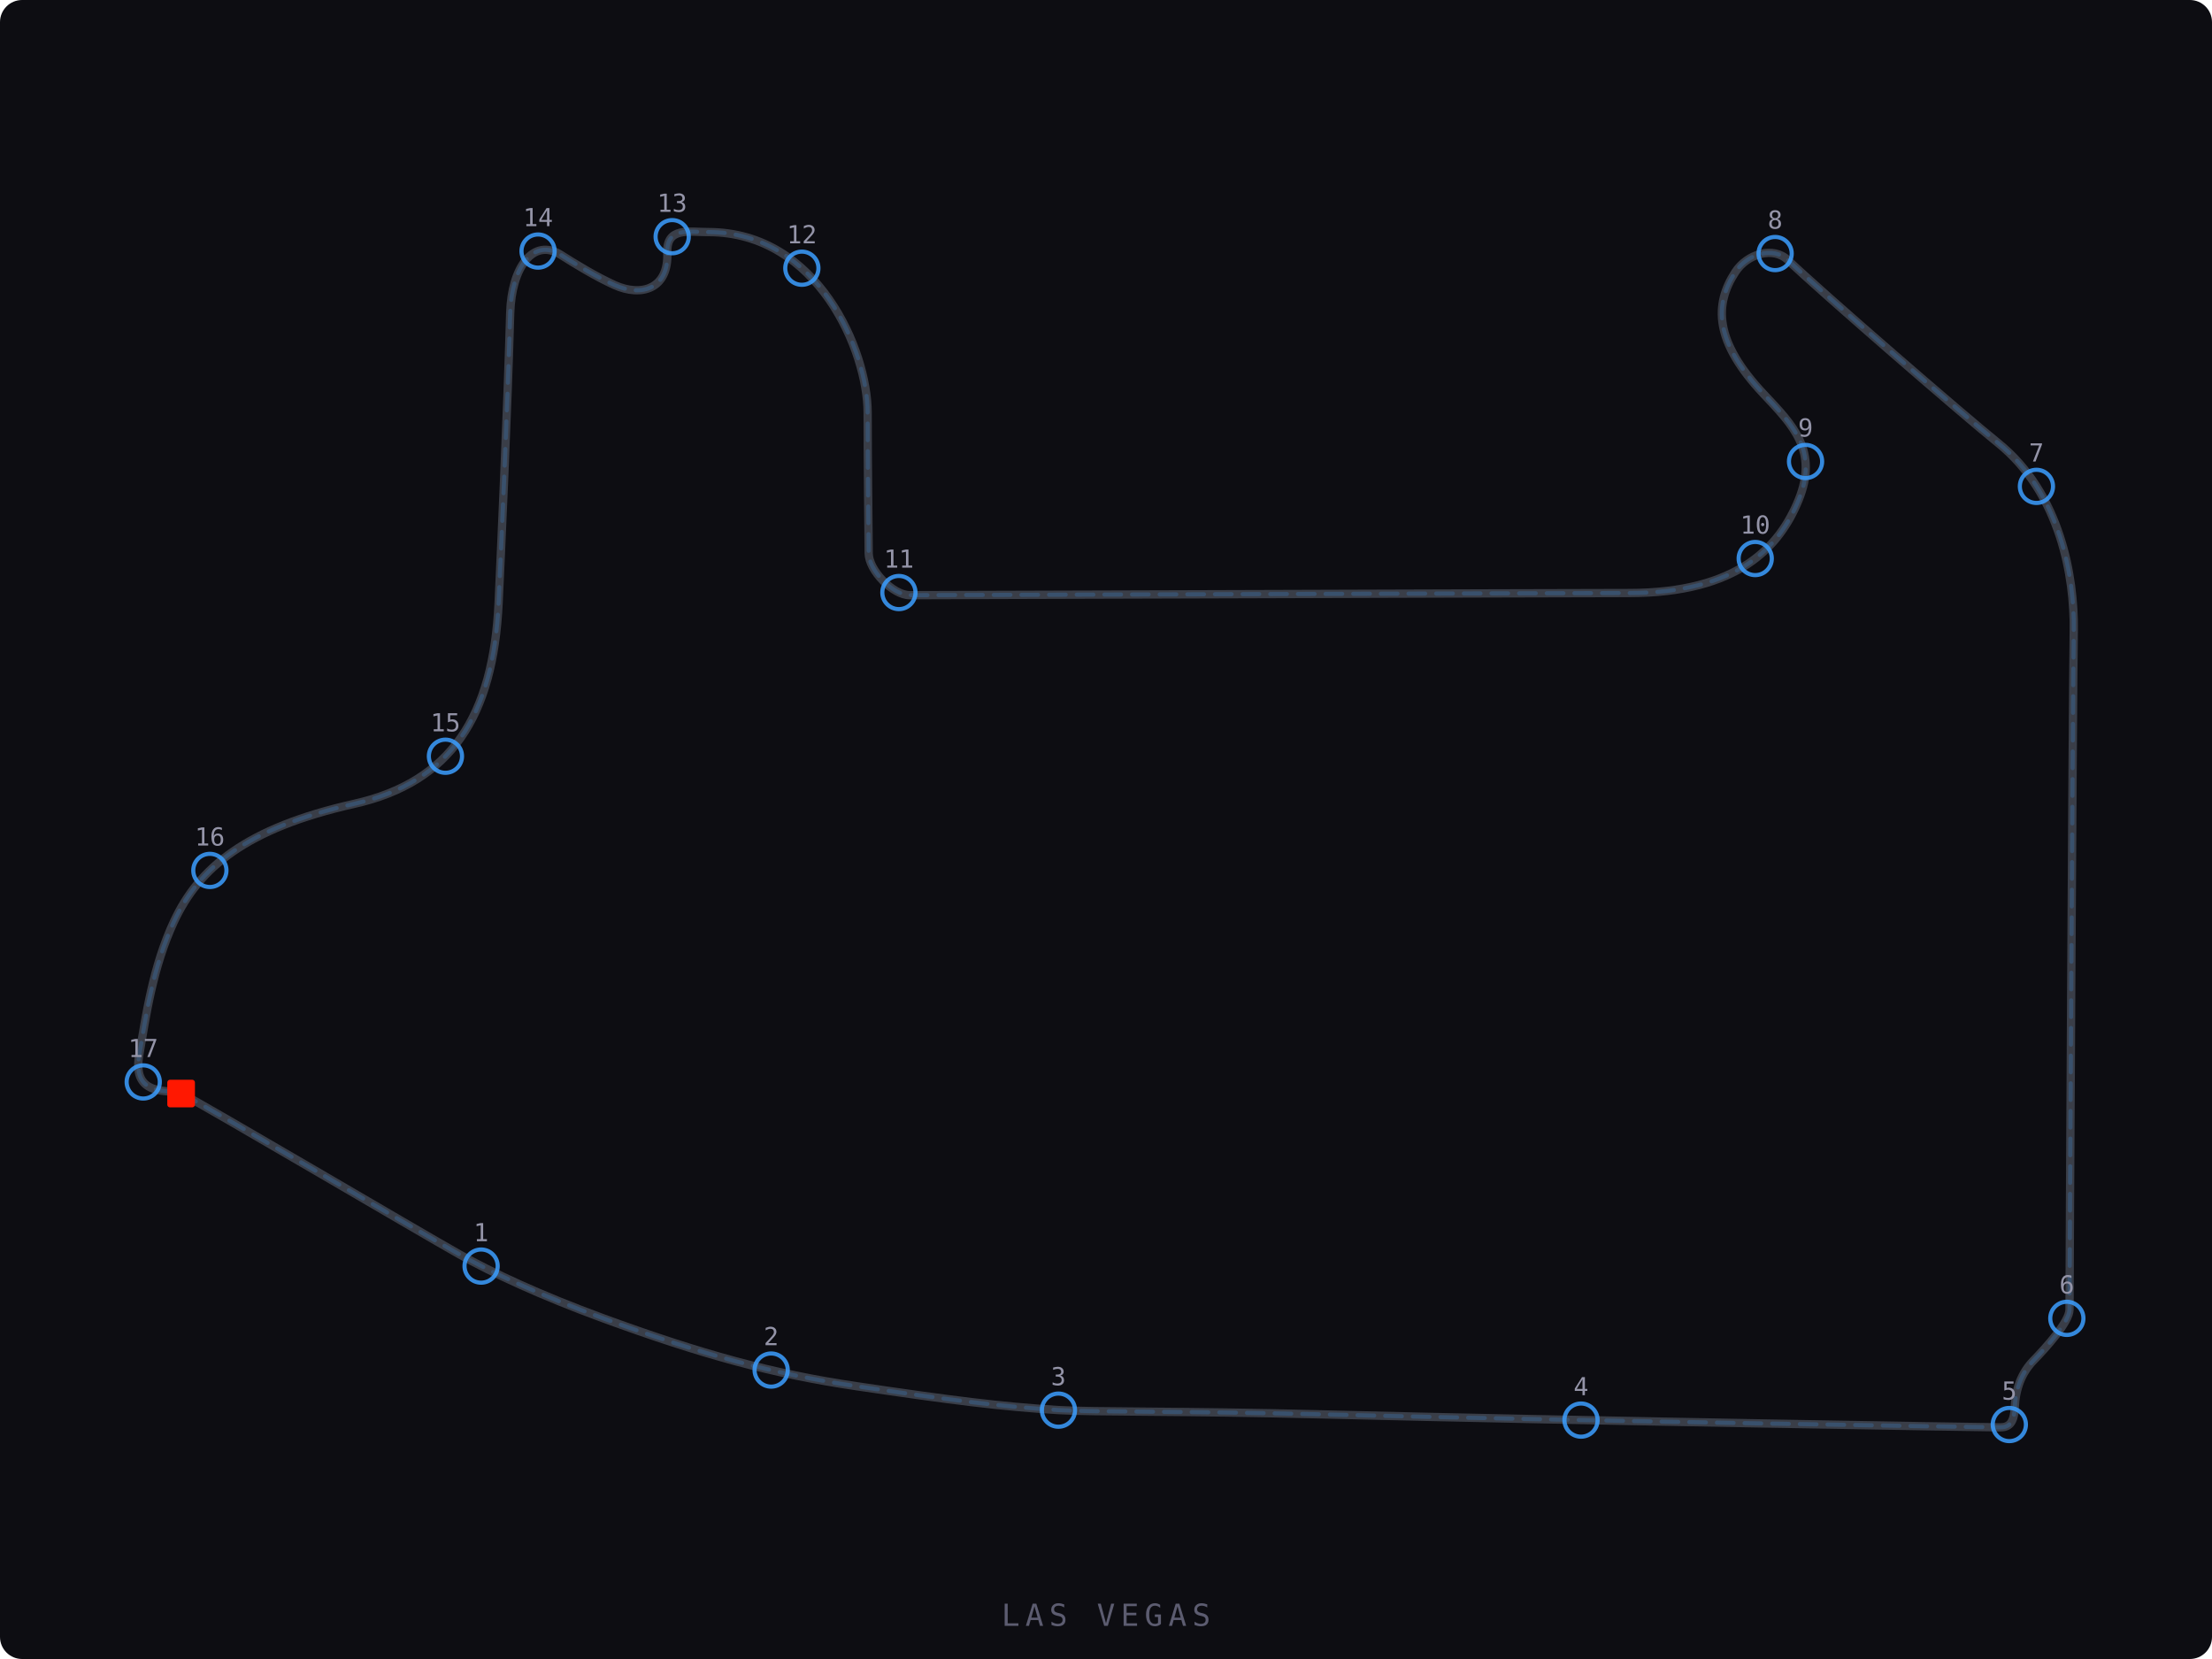
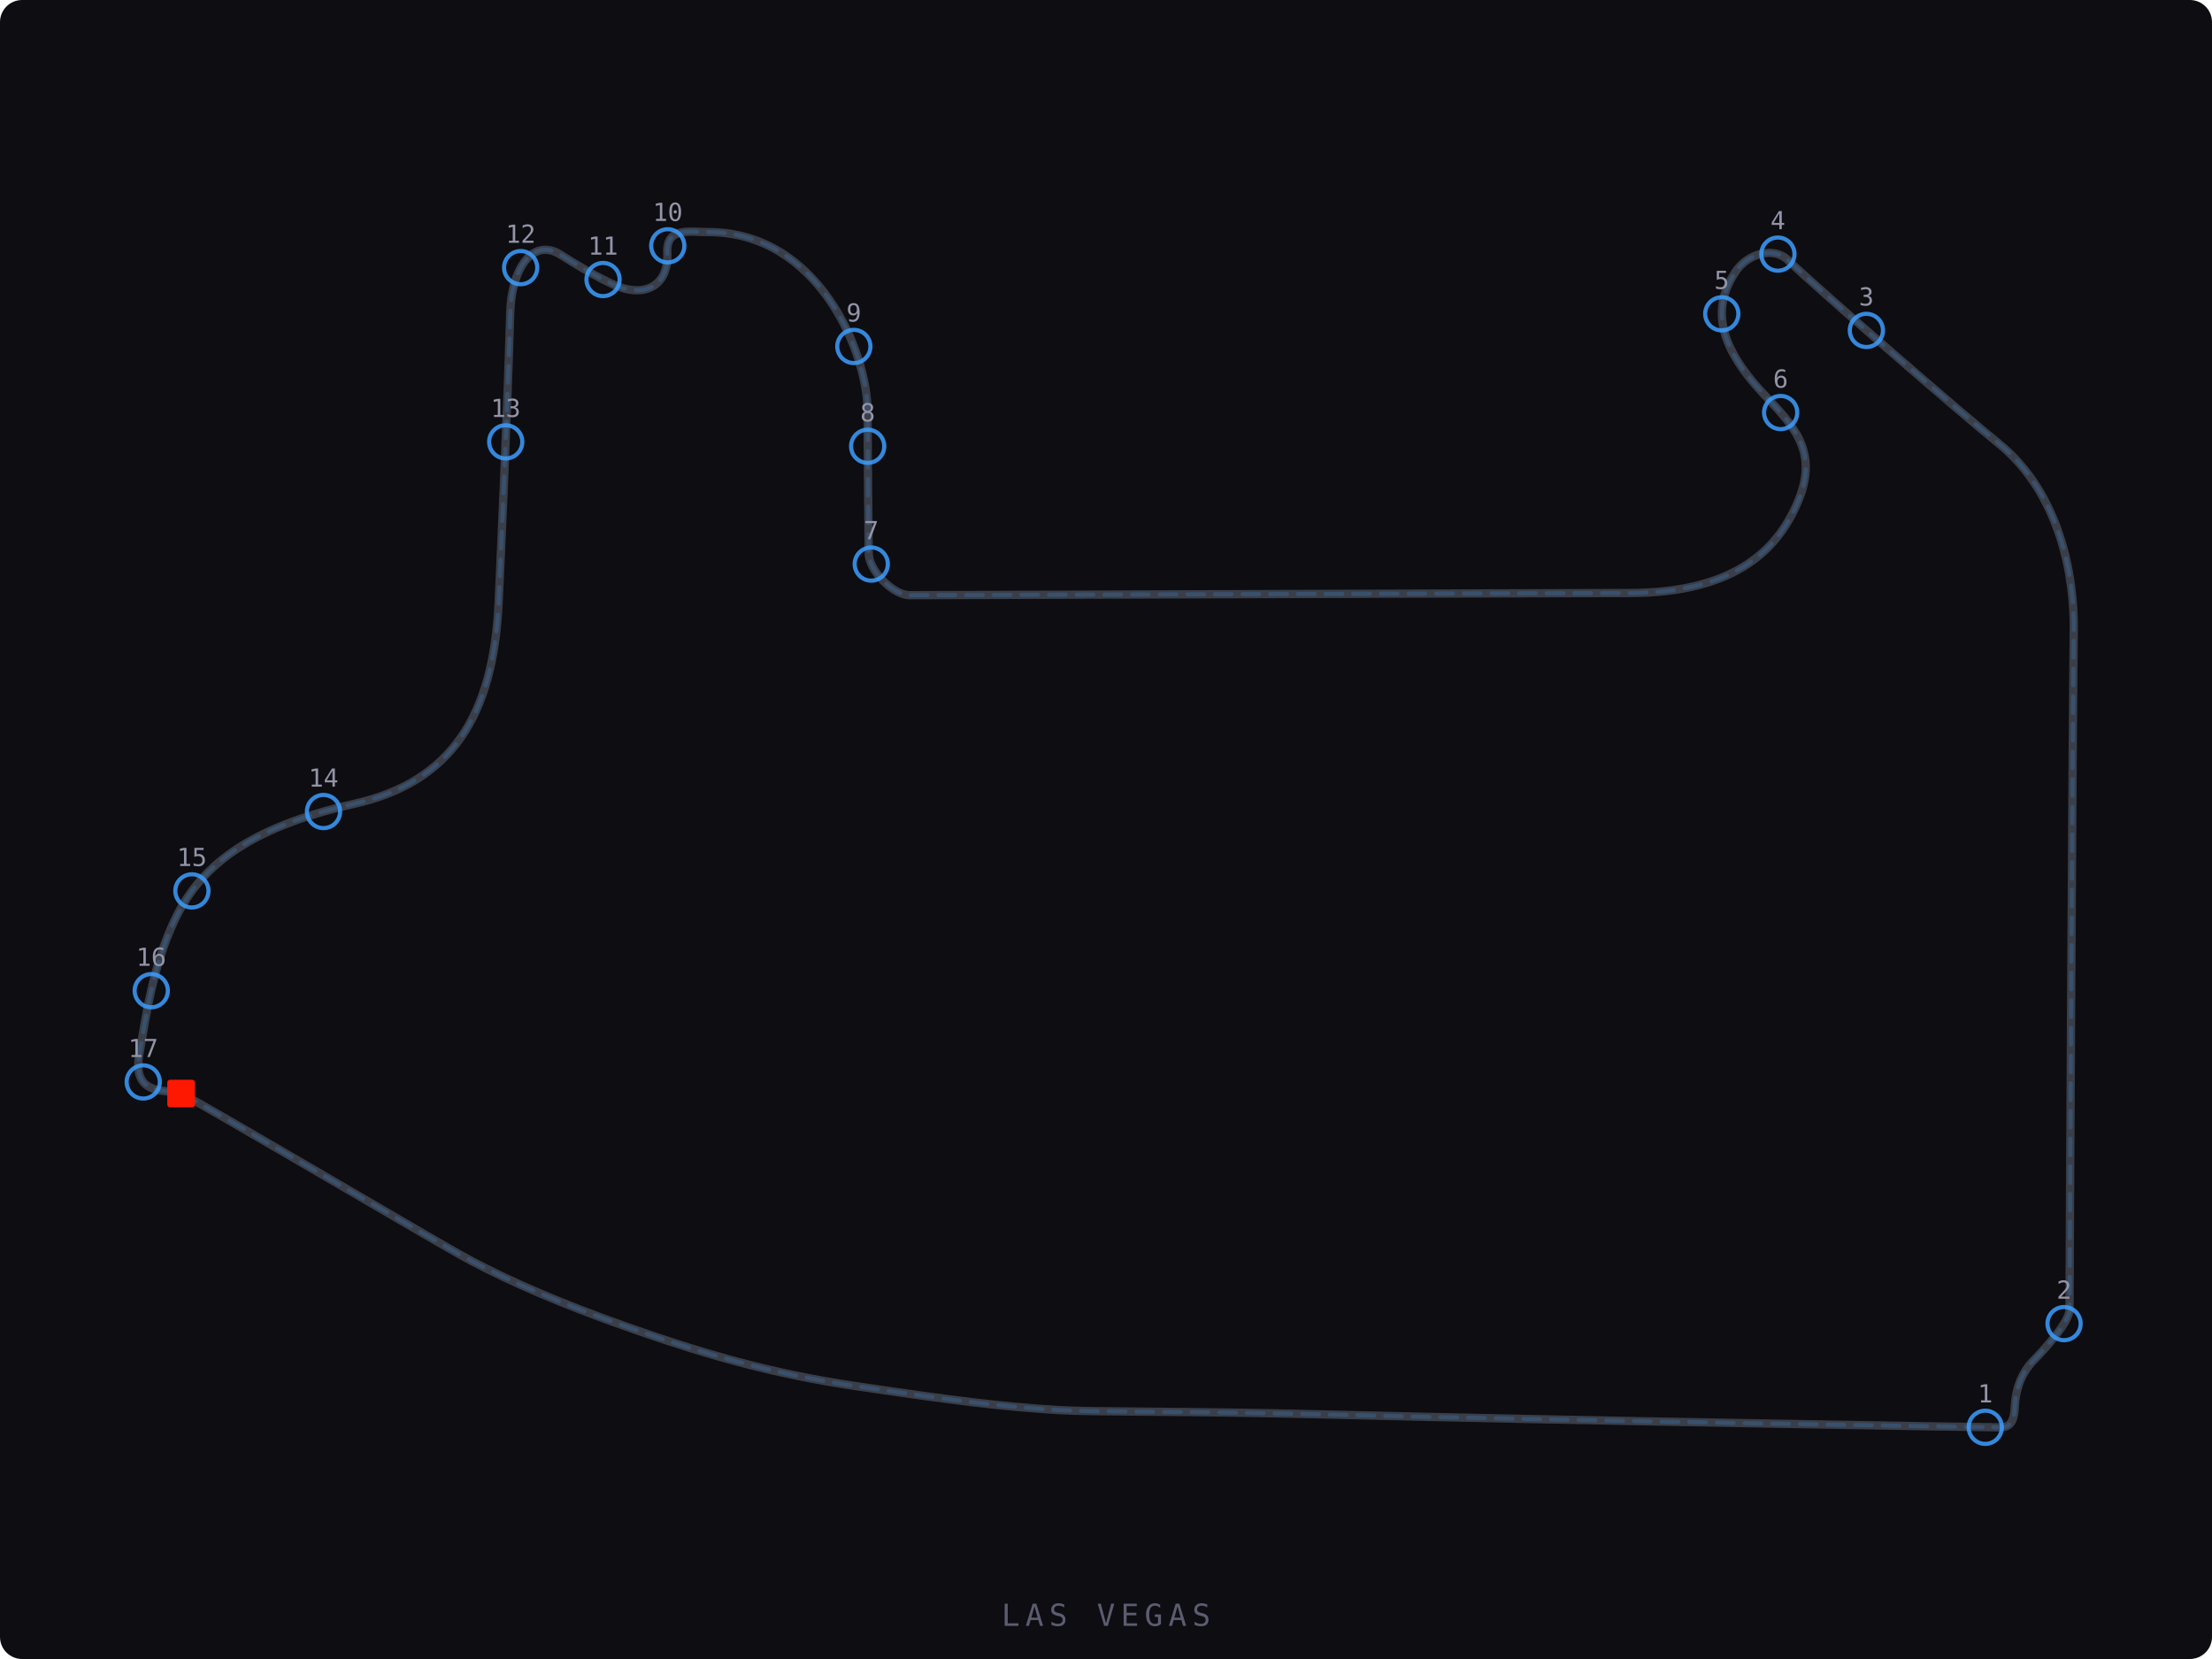
<svg xmlns="http://www.w3.org/2000/svg" viewBox="0 0 800 600" width="800" height="600">
  <defs>
    <style>
      .track-bg { fill: #0d0d12; }
      .track-line { fill: none; stroke: #3a3e48; stroke-width: 3; stroke-linecap: round; stroke-linejoin: round; }
      .track-line-accent { fill: none; stroke: rgba(59,158,255,0.20); stroke-width: 1.5; stroke-linecap: round; stroke-dasharray: 6,4; }
      .track-edge { fill: none; stroke: #3a3e48; stroke-width: 1; stroke-linecap: round; stroke-linejoin: round; opacity: 0.6; }
    </style>
  </defs>
  <rect class="track-bg" width="800" height="600" rx="8" />
  <path class="track-edge" d="M 65.55 395.45 c 9.15 4.69 86.11 50.06 100.66 58.24 c 11.82 6.65 29.44 14.85 51.86 23.06 c 35.78 13.10 61.04 20.06 91.90 24.62 c 34.32 5.08 52.24 7.36 72.83 8.60 c 12.96 0.78 43.78 0.28 95.33 1.56 c 94.18 2.35 241.03 4.69 245.18 4.69 c 3.05 0.00 5.08 -1.30 5.34 -7.04 c 0.31 -7.03 2.50 -12.72 6.86 -17.20 c 4.36 -4.48 12.96 -13.94 12.96 -18.37 c 0.00 -13.43 1.14 -216.53 1.53 -245.85 c 0.24 -18.55 -4.58 -49.25 -27.46 -67.62 c -11.99 -9.63 -64.06 -54.72 -75.88 -66.05 c -5.40 -5.18 -14.82 -2.22 -19.06 4.30 c -7.63 11.73 -7.75 25.02 10.30 44.17 c 10.68 11.34 19.83 20.55 12.58 38.31 c -6.86 16.81 -21.73 33.61 -61.39 33.61 c -22.37 0.00 -246.31 0.78 -260.05 0.78 c -6.10 0.00 -14.87 -8.97 -14.87 -15.24 c 0.00 -6.78 -0.38 -31.01 -0.38 -50.81 c 0.00 -22.15 -17.92 -65.27 -57.58 -65.27 c -6.87 0.00 -15.25 -1.95 -14.87 7.43 c 0.54 13.28 -9.53 16.03 -19.07 11.73 c -6.89 -3.11 -14.47 -7.78 -19.45 -10.94 c -9.89 -6.29 -17.84 4.44 -18.30 21.11 c -0.99 35.43 -3.28 84.97 -4.19 104.75 c -1.91 41.04 -17.19 64.83 -52.24 72.70 c -39.22 8.81 -56.12 23.15 -65.16 42.54 c -7.67 16.47 -10.14 34.10 -12.60 48.45 c -2.69 15.71 11.77 11.98 15.23 13.75 z" />
  <path class="track-line" d="M 65.55 395.45 c 9.15 4.69 86.11 50.06 100.66 58.24 c 11.82 6.65 29.44 14.85 51.86 23.06 c 35.78 13.10 61.04 20.06 91.90 24.62 c 34.32 5.08 52.24 7.36 72.83 8.60 c 12.96 0.78 43.78 0.28 95.33 1.56 c 94.18 2.35 241.03 4.69 245.18 4.69 c 3.05 0.00 5.08 -1.30 5.34 -7.04 c 0.31 -7.03 2.50 -12.72 6.86 -17.20 c 4.36 -4.48 12.96 -13.94 12.96 -18.37 c 0.00 -13.43 1.14 -216.53 1.53 -245.85 c 0.24 -18.55 -4.58 -49.25 -27.46 -67.62 c -11.99 -9.63 -64.06 -54.72 -75.88 -66.05 c -5.40 -5.18 -14.82 -2.22 -19.06 4.30 c -7.63 11.73 -7.75 25.02 10.30 44.17 c 10.68 11.34 19.83 20.55 12.58 38.31 c -6.86 16.81 -21.73 33.61 -61.39 33.61 c -22.37 0.00 -246.31 0.78 -260.05 0.78 c -6.10 0.00 -14.87 -8.97 -14.87 -15.24 c 0.00 -6.78 -0.38 -31.01 -0.38 -50.81 c 0.00 -22.15 -17.92 -65.27 -57.58 -65.27 c -6.87 0.00 -15.25 -1.95 -14.87 7.43 c 0.54 13.28 -9.53 16.03 -19.07 11.73 c -6.89 -3.11 -14.47 -7.78 -19.45 -10.94 c -9.89 -6.29 -17.84 4.44 -18.30 21.11 c -0.99 35.43 -3.28 84.97 -4.19 104.75 c -1.91 41.04 -17.19 64.83 -52.24 72.70 c -39.22 8.81 -56.12 23.15 -65.16 42.54 c -7.67 16.47 -10.14 34.10 -12.60 48.45 c -2.69 15.71 11.77 11.98 15.23 13.75 z" />
  <path class="track-line-accent" d="M 65.55 395.45 c 9.15 4.69 86.11 50.06 100.66 58.24 c 11.82 6.65 29.44 14.85 51.86 23.06 c 35.78 13.10 61.04 20.06 91.90 24.62 c 34.32 5.08 52.24 7.36 72.83 8.60 c 12.96 0.78 43.78 0.28 95.33 1.56 c 94.18 2.35 241.03 4.69 245.18 4.69 c 3.05 0.00 5.08 -1.30 5.34 -7.04 c 0.31 -7.03 2.50 -12.72 6.86 -17.20 c 4.36 -4.48 12.96 -13.94 12.96 -18.37 c 0.00 -13.43 1.14 -216.53 1.53 -245.85 c 0.24 -18.55 -4.58 -49.25 -27.46 -67.62 c -11.99 -9.63 -64.06 -54.72 -75.88 -66.05 c -5.40 -5.18 -14.82 -2.22 -19.06 4.30 c -7.63 11.73 -7.75 25.02 10.30 44.17 c 10.68 11.34 19.83 20.55 12.58 38.31 c -6.86 16.81 -21.73 33.61 -61.39 33.61 c -22.37 0.00 -246.31 0.78 -260.05 0.78 c -6.10 0.00 -14.87 -8.97 -14.87 -15.24 c 0.00 -6.78 -0.38 -31.01 -0.38 -50.81 c 0.00 -22.15 -17.92 -65.27 -57.58 -65.27 c -6.87 0.00 -15.25 -1.95 -14.87 7.43 c 0.54 13.28 -9.53 16.03 -19.07 11.73 c -6.89 -3.11 -14.47 -7.78 -19.45 -10.94 c -9.89 -6.29 -17.84 4.44 -18.30 21.11 c -0.99 35.43 -3.28 84.97 -4.19 104.75 c -1.91 41.04 -17.19 64.83 -52.24 72.70 c -39.22 8.81 -56.12 23.15 -65.16 42.54 c -7.67 16.47 -10.14 34.10 -12.60 48.45 c -2.69 15.71 11.77 11.98 15.23 13.75 z" />
  <rect x="60.5" y="390.5" width="10" height="10" fill="#FF1801" rx="1" />
-   <circle cx="174.0" cy="457.9" r="6" fill="none" stroke="#3B9EFF" stroke-width="1.5" opacity="0.85" />
-   <text x="174.0" y="448.9" text-anchor="middle" fill="#9494a8" font-size="9" font-family="monospace">1</text>
-   <circle cx="278.9" cy="495.5" r="6" fill="none" stroke="#3B9EFF" stroke-width="1.5" opacity="0.85" />
-   <text x="278.9" y="486.5" text-anchor="middle" fill="#9494a8" font-size="9" font-family="monospace">2</text>
-   <circle cx="382.8" cy="510.0" r="6" fill="none" stroke="#3B9EFF" stroke-width="1.5" opacity="0.85" />
-   <text x="382.8" y="501.0" text-anchor="middle" fill="#9494a8" font-size="9" font-family="monospace">3</text>
-   <circle cx="571.8" cy="513.6" r="6" fill="none" stroke="#3B9EFF" stroke-width="1.5" opacity="0.85" />
-   <text x="571.8" y="504.6" text-anchor="middle" fill="#9494a8" font-size="9" font-family="monospace">4</text>
-   <circle cx="726.7" cy="515.2" r="6" fill="none" stroke="#3B9EFF" stroke-width="1.5" opacity="0.85" />
-   <text x="726.7" y="506.2" text-anchor="middle" fill="#9494a8" font-size="9" font-family="monospace">5</text>
-   <circle cx="747.5" cy="476.8" r="6" fill="none" stroke="#3B9EFF" stroke-width="1.5" opacity="0.85" />
-   <text x="747.5" y="467.8" text-anchor="middle" fill="#9494a8" font-size="9" font-family="monospace">6</text>
-   <circle cx="736.5" cy="175.9" r="6" fill="none" stroke="#3B9EFF" stroke-width="1.5" opacity="0.85" />
-   <text x="736.5" y="166.9" text-anchor="middle" fill="#9494a8" font-size="9" font-family="monospace">7</text>
-   <circle cx="642.0" cy="91.7" r="6" fill="none" stroke="#3B9EFF" stroke-width="1.5" opacity="0.85" />
-   <text x="642.0" y="82.7" text-anchor="middle" fill="#9494a8" font-size="9" font-family="monospace">8</text>
-   <circle cx="653.0" cy="166.9" r="6" fill="none" stroke="#3B9EFF" stroke-width="1.5" opacity="0.85" />
-   <text x="653.0" y="157.9" text-anchor="middle" fill="#9494a8" font-size="9" font-family="monospace">9</text>
-   <circle cx="634.8" cy="202.0" r="6" fill="none" stroke="#3B9EFF" stroke-width="1.5" opacity="0.85" />
-   <text x="634.8" y="193.0" text-anchor="middle" fill="#9494a8" font-size="9" font-family="monospace">10</text>
-   <circle cx="325.1" cy="214.3" r="6" fill="none" stroke="#3B9EFF" stroke-width="1.5" opacity="0.85" />
-   <text x="325.1" y="205.3" text-anchor="middle" fill="#9494a8" font-size="9" font-family="monospace">11</text>
-   <circle cx="290.0" cy="97.0" r="6" fill="none" stroke="#3B9EFF" stroke-width="1.5" opacity="0.85" />
-   <text x="290.0" y="88.0" text-anchor="middle" fill="#9494a8" font-size="9" font-family="monospace">12</text>
-   <circle cx="243.1" cy="85.6" r="6" fill="none" stroke="#3B9EFF" stroke-width="1.5" opacity="0.85" />
-   <text x="243.1" y="76.6" text-anchor="middle" fill="#9494a8" font-size="9" font-family="monospace">13</text>
-   <circle cx="194.6" cy="90.8" r="6" fill="none" stroke="#3B9EFF" stroke-width="1.5" opacity="0.85" />
-   <text x="194.6" y="81.8" text-anchor="middle" fill="#9494a8" font-size="9" font-family="monospace">14</text>
-   <circle cx="161.1" cy="273.5" r="6" fill="none" stroke="#3B9EFF" stroke-width="1.5" opacity="0.85" />
-   <text x="161.1" y="264.5" text-anchor="middle" fill="#9494a8" font-size="9" font-family="monospace">15</text>
-   <circle cx="75.9" cy="314.8" r="6" fill="none" stroke="#3B9EFF" stroke-width="1.5" opacity="0.85" />
-   <text x="75.9" y="305.8" text-anchor="middle" fill="#9494a8" font-size="9" font-family="monospace">16</text>
-   <circle cx="51.8" cy="391.3" r="6" fill="none" stroke="#3B9EFF" stroke-width="1.5" opacity="0.85" />
-   <text x="51.8" y="382.3" text-anchor="middle" fill="#9494a8" font-size="9" font-family="monospace">17</text>
+   <circle cx="718.00" cy="516.20" r="6" fill="none" stroke="#3B9EFF" stroke-width="1.5" opacity="0.85" />
+   <text x="718.00" y="507.20" text-anchor="middle" fill="#9494a8" font-size="9" font-family="monospace">1</text>
+   <circle cx="746.50" cy="478.70" r="6" fill="none" stroke="#3B9EFF" stroke-width="1.5" opacity="0.85" />
+   <text x="746.50" y="469.70" text-anchor="middle" fill="#9494a8" font-size="9" font-family="monospace">2</text>
+   <circle cx="675.00" cy="119.50" r="6" fill="none" stroke="#3B9EFF" stroke-width="1.5" opacity="0.85" />
+   <text x="675.00" y="110.50" text-anchor="middle" fill="#9494a8" font-size="9" font-family="monospace">3</text>
+   <circle cx="643.00" cy="91.90" r="6" fill="none" stroke="#3B9EFF" stroke-width="1.5" opacity="0.85" />
+   <text x="643.00" y="82.90" text-anchor="middle" fill="#9494a8" font-size="9" font-family="monospace">4</text>
+   <circle cx="622.70" cy="113.50" r="6" fill="none" stroke="#3B9EFF" stroke-width="1.5" opacity="0.85" />
+   <text x="622.70" y="104.50" text-anchor="middle" fill="#9494a8" font-size="9" font-family="monospace">5</text>
+   <circle cx="644.00" cy="149.20" r="6" fill="none" stroke="#3B9EFF" stroke-width="1.5" opacity="0.85" />
+   <text x="644.00" y="140.20" text-anchor="middle" fill="#9494a8" font-size="9" font-family="monospace">6</text>
+   <circle cx="315.10" cy="204.00" r="6" fill="none" stroke="#3B9EFF" stroke-width="1.5" opacity="0.85" />
+   <text x="315.10" y="195.00" text-anchor="middle" fill="#9494a8" font-size="9" font-family="monospace">7</text>
+   <circle cx="313.80" cy="161.40" r="6" fill="none" stroke="#3B9EFF" stroke-width="1.5" opacity="0.85" />
+   <text x="313.80" y="152.40" text-anchor="middle" fill="#9494a8" font-size="9" font-family="monospace">8</text>
+   <circle cx="308.80" cy="125.30" r="6" fill="none" stroke="#3B9EFF" stroke-width="1.5" opacity="0.85" />
+   <text x="308.80" y="116.30" text-anchor="middle" fill="#9494a8" font-size="9" font-family="monospace">9</text>
+   <circle cx="241.50" cy="88.90" r="6" fill="none" stroke="#3B9EFF" stroke-width="1.5" opacity="0.85" />
+   <text x="241.50" y="79.90" text-anchor="middle" fill="#9494a8" font-size="9" font-family="monospace">10</text>
+   <circle cx="218.10" cy="101.10" r="6" fill="none" stroke="#3B9EFF" stroke-width="1.5" opacity="0.85" />
+   <text x="218.10" y="92.10" text-anchor="middle" fill="#9494a8" font-size="9" font-family="monospace">11</text>
+   <circle cx="188.30" cy="96.80" r="6" fill="none" stroke="#3B9EFF" stroke-width="1.5" opacity="0.85" />
+   <text x="188.30" y="87.80" text-anchor="middle" fill="#9494a8" font-size="9" font-family="monospace">12</text>
+   <circle cx="182.90" cy="159.80" r="6" fill="none" stroke="#3B9EFF" stroke-width="1.5" opacity="0.85" />
+   <text x="182.90" y="150.80" text-anchor="middle" fill="#9494a8" font-size="9" font-family="monospace">13</text>
+   <circle cx="117.00" cy="293.50" r="6" fill="none" stroke="#3B9EFF" stroke-width="1.5" opacity="0.85" />
+   <text x="117.00" y="284.50" text-anchor="middle" fill="#9494a8" font-size="9" font-family="monospace">14</text>
+   <circle cx="69.40" cy="322.20" r="6" fill="none" stroke="#3B9EFF" stroke-width="1.5" opacity="0.85" />
+   <text x="69.40" y="313.20" text-anchor="middle" fill="#9494a8" font-size="9" font-family="monospace">15</text>
+   <circle cx="54.70" cy="358.30" r="6" fill="none" stroke="#3B9EFF" stroke-width="1.5" opacity="0.85" />
+   <text x="54.70" y="349.30" text-anchor="middle" fill="#9494a8" font-size="9" font-family="monospace">16</text>
+   <circle cx="51.80" cy="391.30" r="6" fill="none" stroke="#3B9EFF" stroke-width="1.5" opacity="0.85" />
+   <text x="51.80" y="382.30" text-anchor="middle" fill="#9494a8" font-size="9" font-family="monospace">17</text>
  <text x="400" y="588" text-anchor="middle" fill="#5c5c70" font-size="11" font-family="monospace" letter-spacing="2">LAS VEGAS</text>
</svg>
